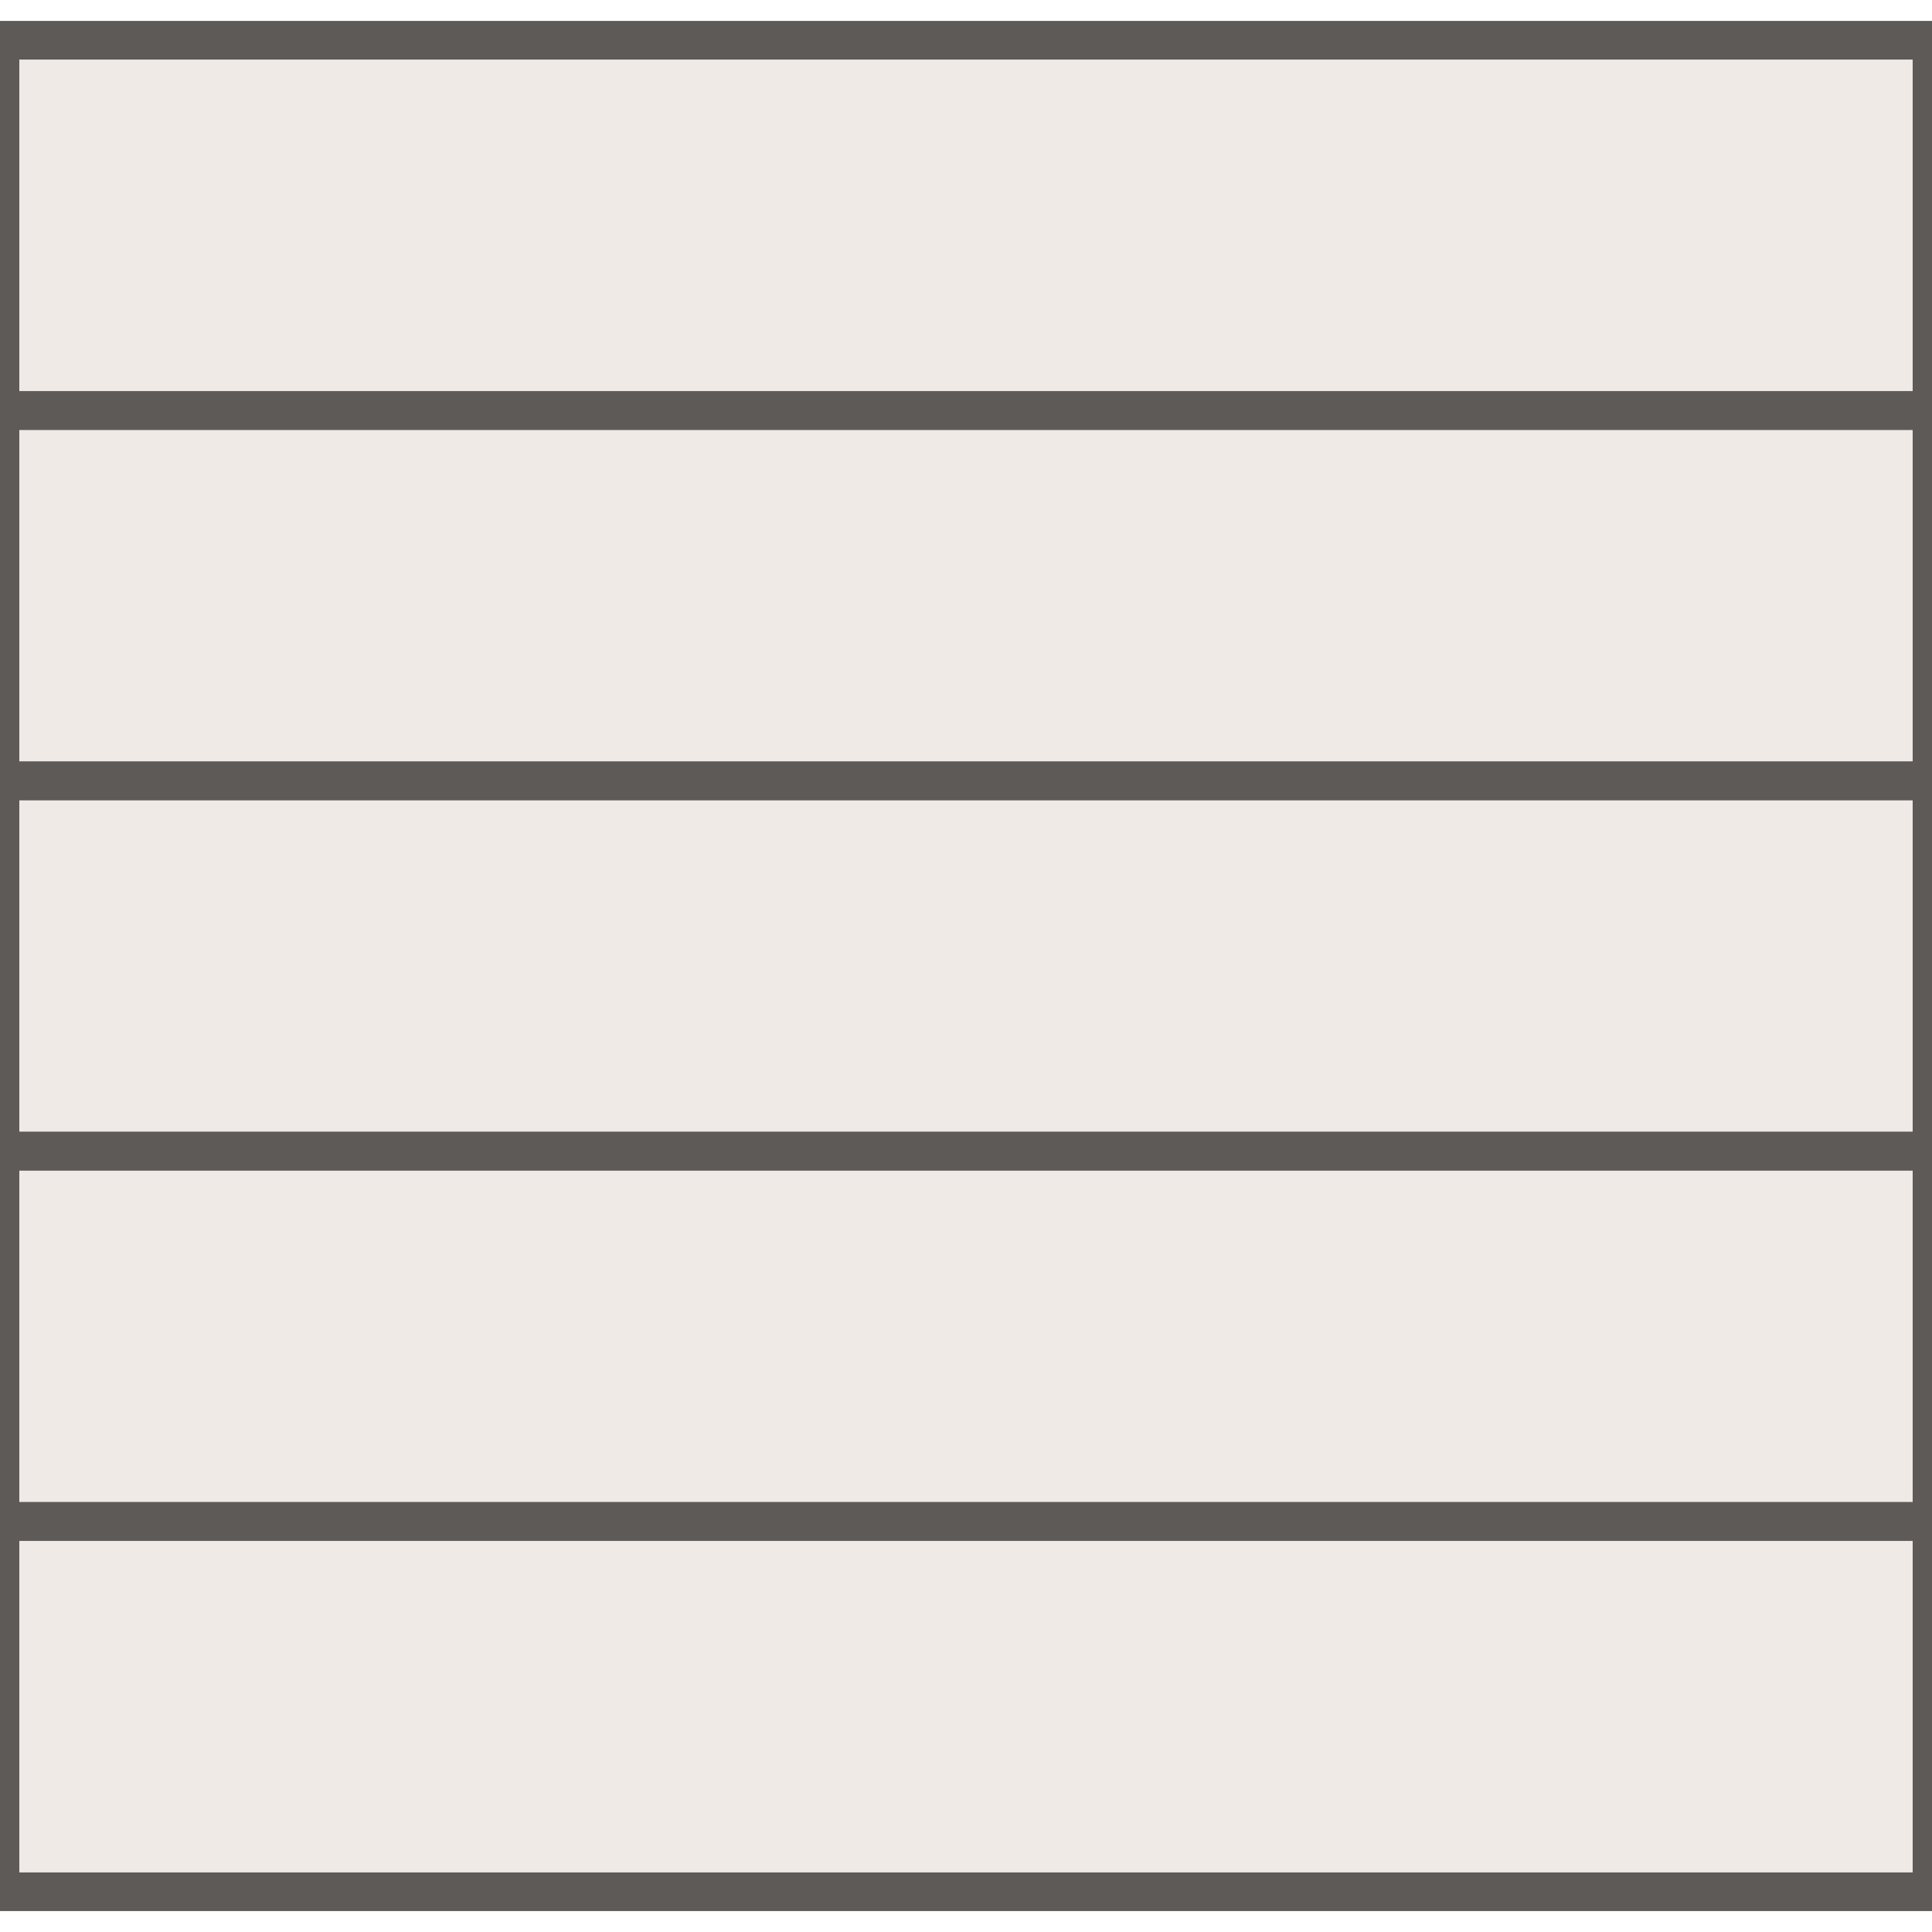
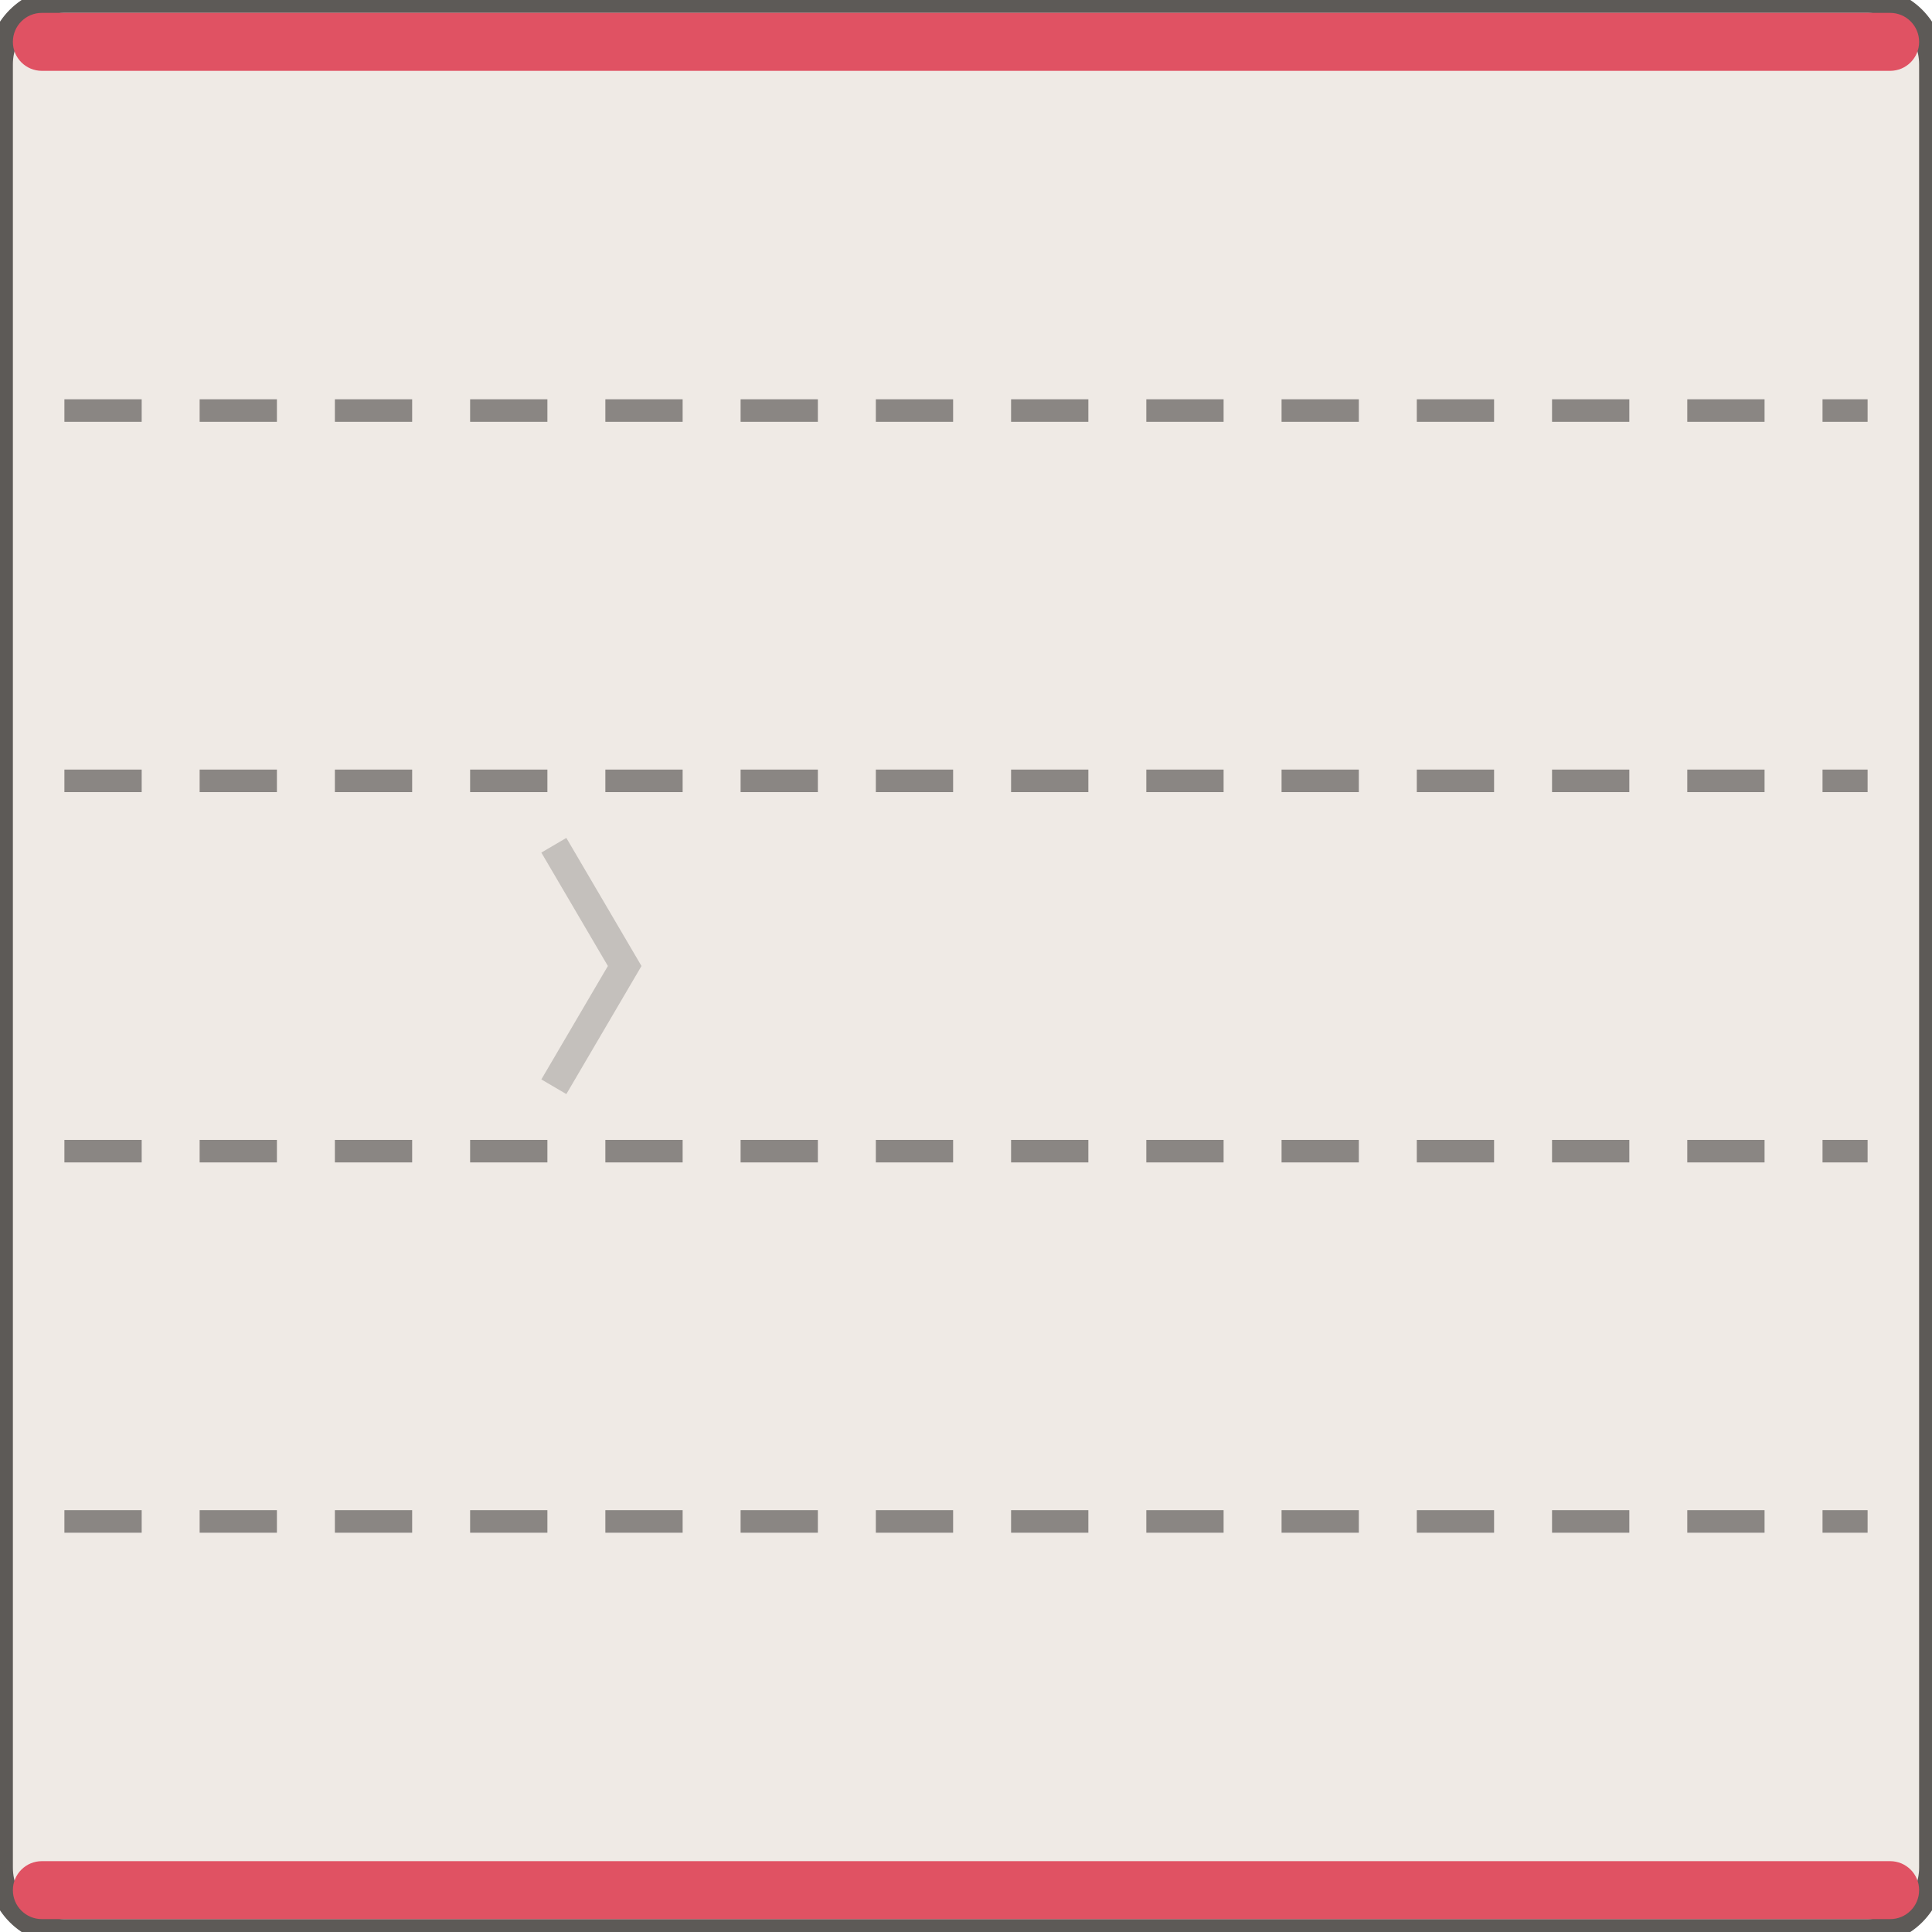
<svg xmlns="http://www.w3.org/2000/svg" width="60" height="60" viewBox="-30.0 -30.0 60 60">
-   <path d="M -30.00 -28.75 H 30.00 V 28.75 H -30.00 Z" fill="#efeae5" />
-   <path d="M -30.00 -28.75 H 30.00 V -17.25 H -30.00 Z" fill="none" stroke="#5d5a57" stroke-width="1.2" />
-   <path d="M -30.00 -17.25 H 30.00 V -5.75 H -30.00 Z" fill="none" stroke="#5d5a57" stroke-width="1.2" />
-   <path d="M -30.00 -5.75 H 30.00 V 5.75 H -30.00 Z" fill="none" stroke="#5d5a57" stroke-width="1.2" />
-   <path d="M -30.00 5.75 H 30.00 V 17.25 H -30.00 Z" fill="none" stroke="#5d5a57" stroke-width="1.2" />
-   <path d="M -30.00 17.25 H 30.00 V 28.75 H -30.00 Z" fill="none" stroke="#5d5a57" stroke-width="1.2" />
+   <rect x="-30.00" y="-30.00" width="60.00" height="60.00" rx="2.00" fill="#efeae5" stroke="#5d5a57" stroke-width="0.8" />
+   <rect x="-29.60" y="-29.60" width="59.20" height="1.80" rx="0.90" fill="#e05263" stroke="none" stroke-width="0.8" />
+   <rect x="-29.60" y="27.80" width="59.20" height="1.80" rx="0.90" fill="#e05263" stroke="none" stroke-width="0.8" />
+   <line x1="-28.00" y1="-17.25" x2="28.00" y2="-17.25" stroke="#8a8683" stroke-width="0.7" stroke-dasharray="2.4,1.8" />
+   <line x1="-28.00" y1="-5.75" x2="28.00" y2="-5.75" stroke="#8a8683" stroke-width="0.7" stroke-dasharray="2.4,1.8" />
+   <line x1="-28.00" y1="5.75" x2="28.00" y2="5.75" stroke="#8a8683" stroke-width="0.7" stroke-dasharray="2.4,1.8" />
+   <line x1="-28.00" y1="17.25" x2="28.00" y2="17.25" stroke="#8a8683" stroke-width="0.7" stroke-dasharray="2.4,1.8" />
+   <path d="M -12.80 -3.75 L -10.60 0.00 L -12.80 3.75" fill="none" stroke="rgba(0,0,0,.18)" stroke-width="0.9" />
</svg>
